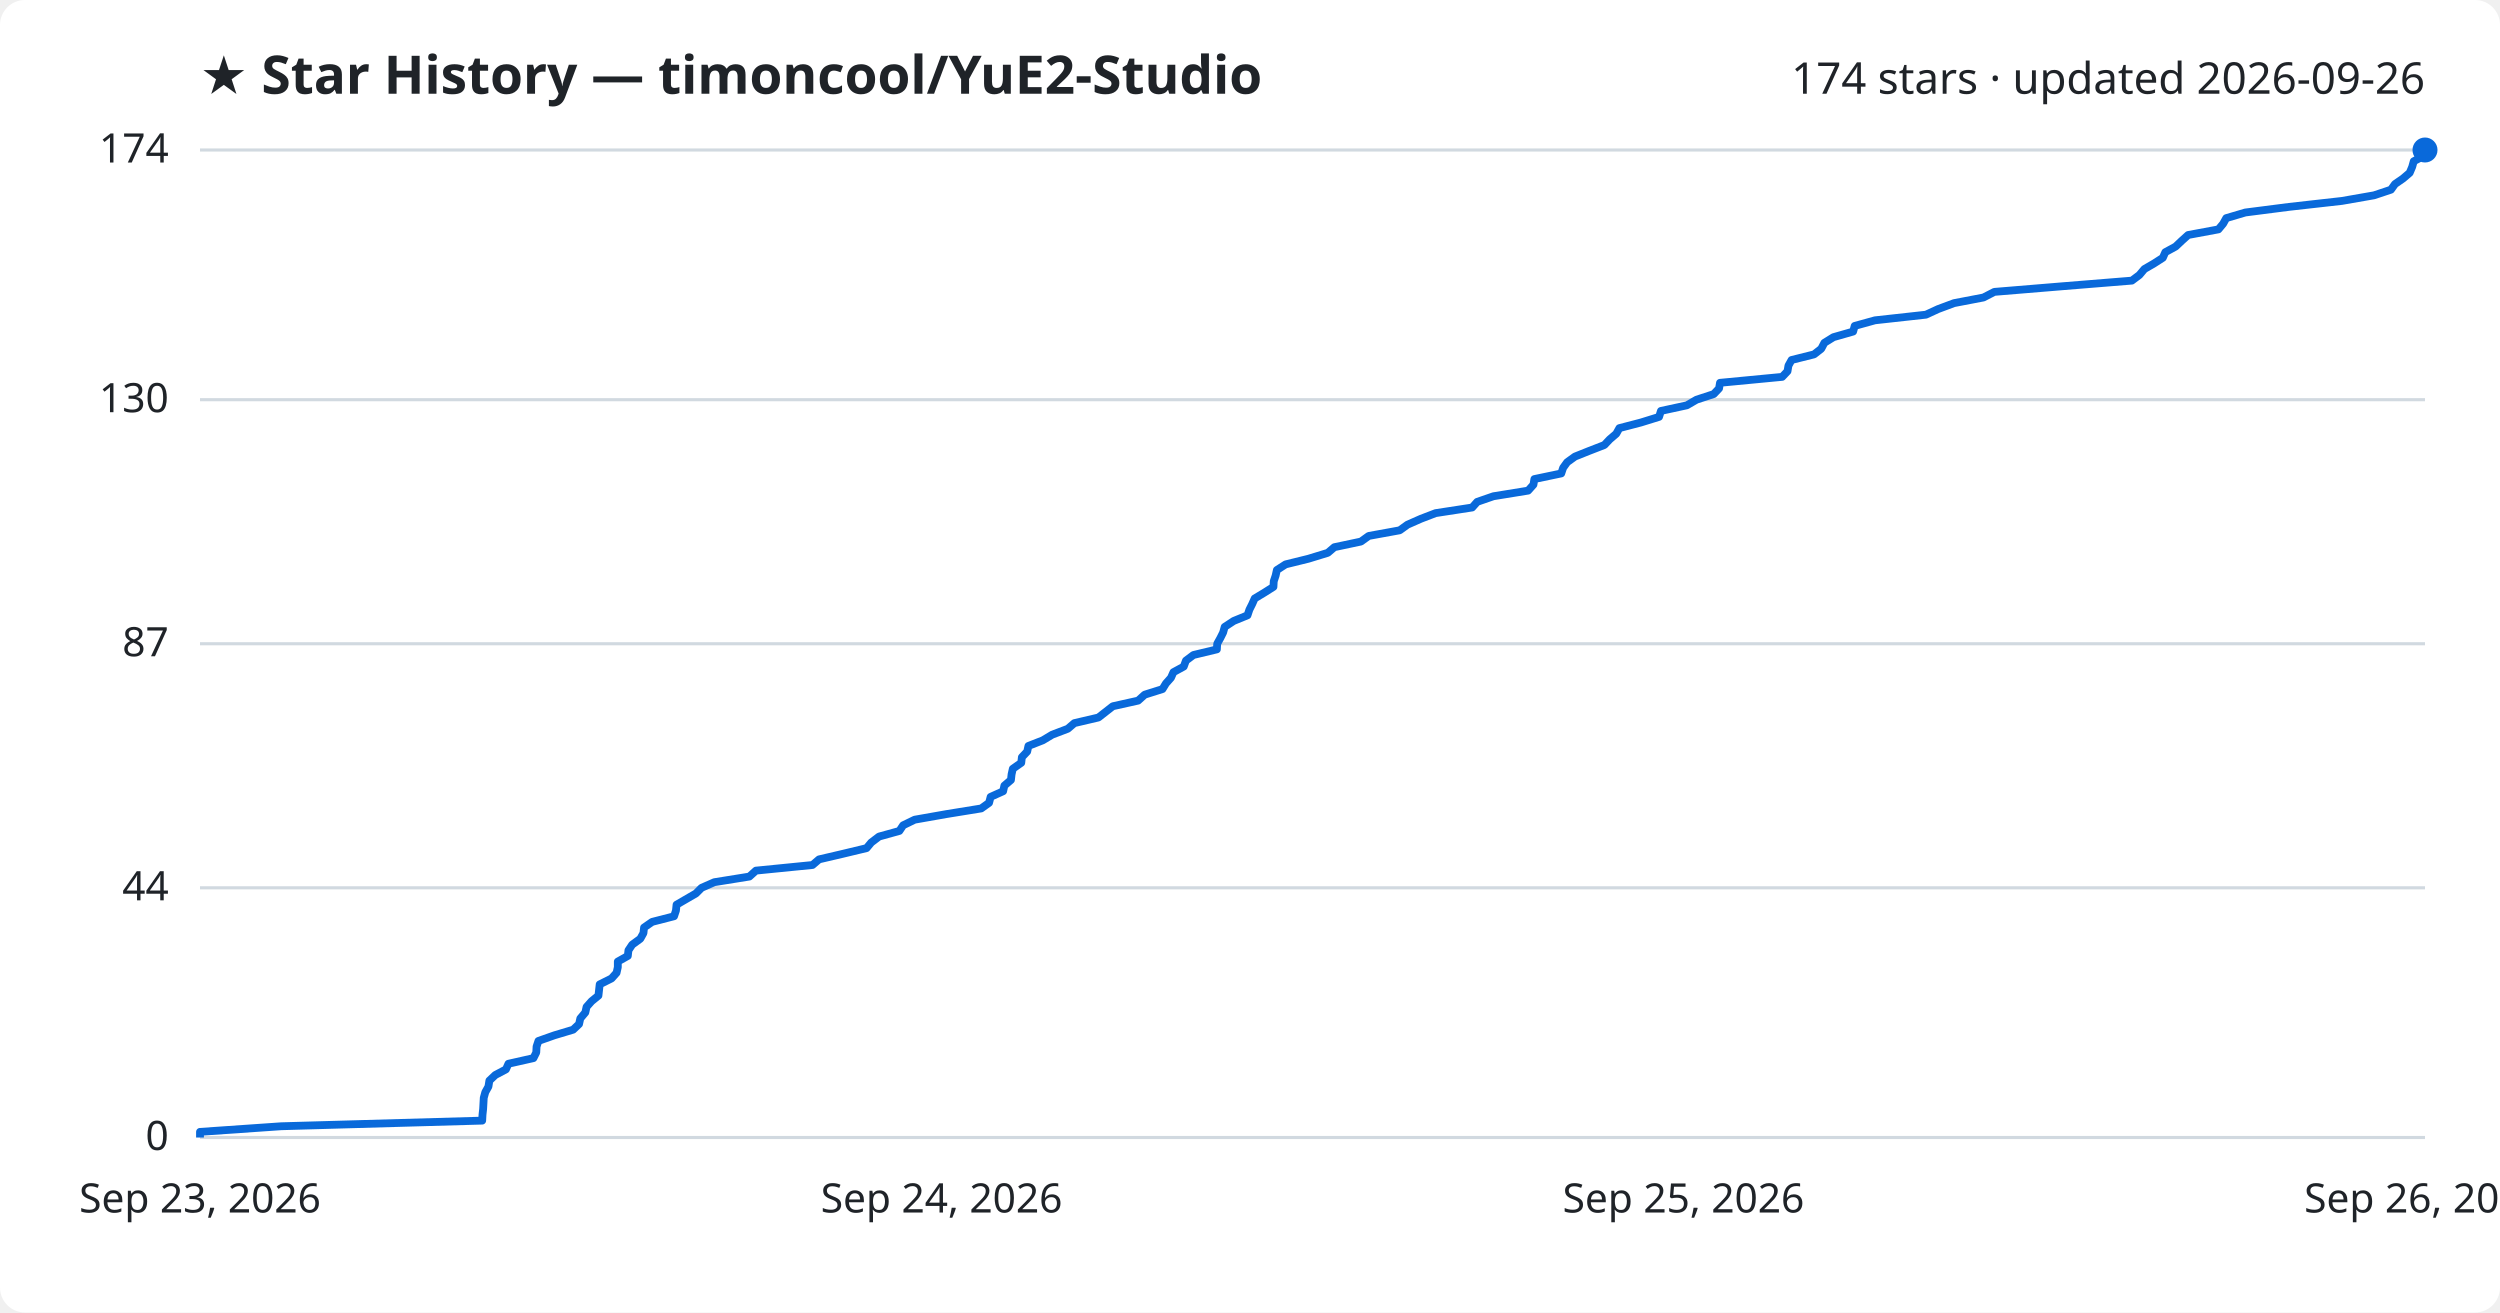
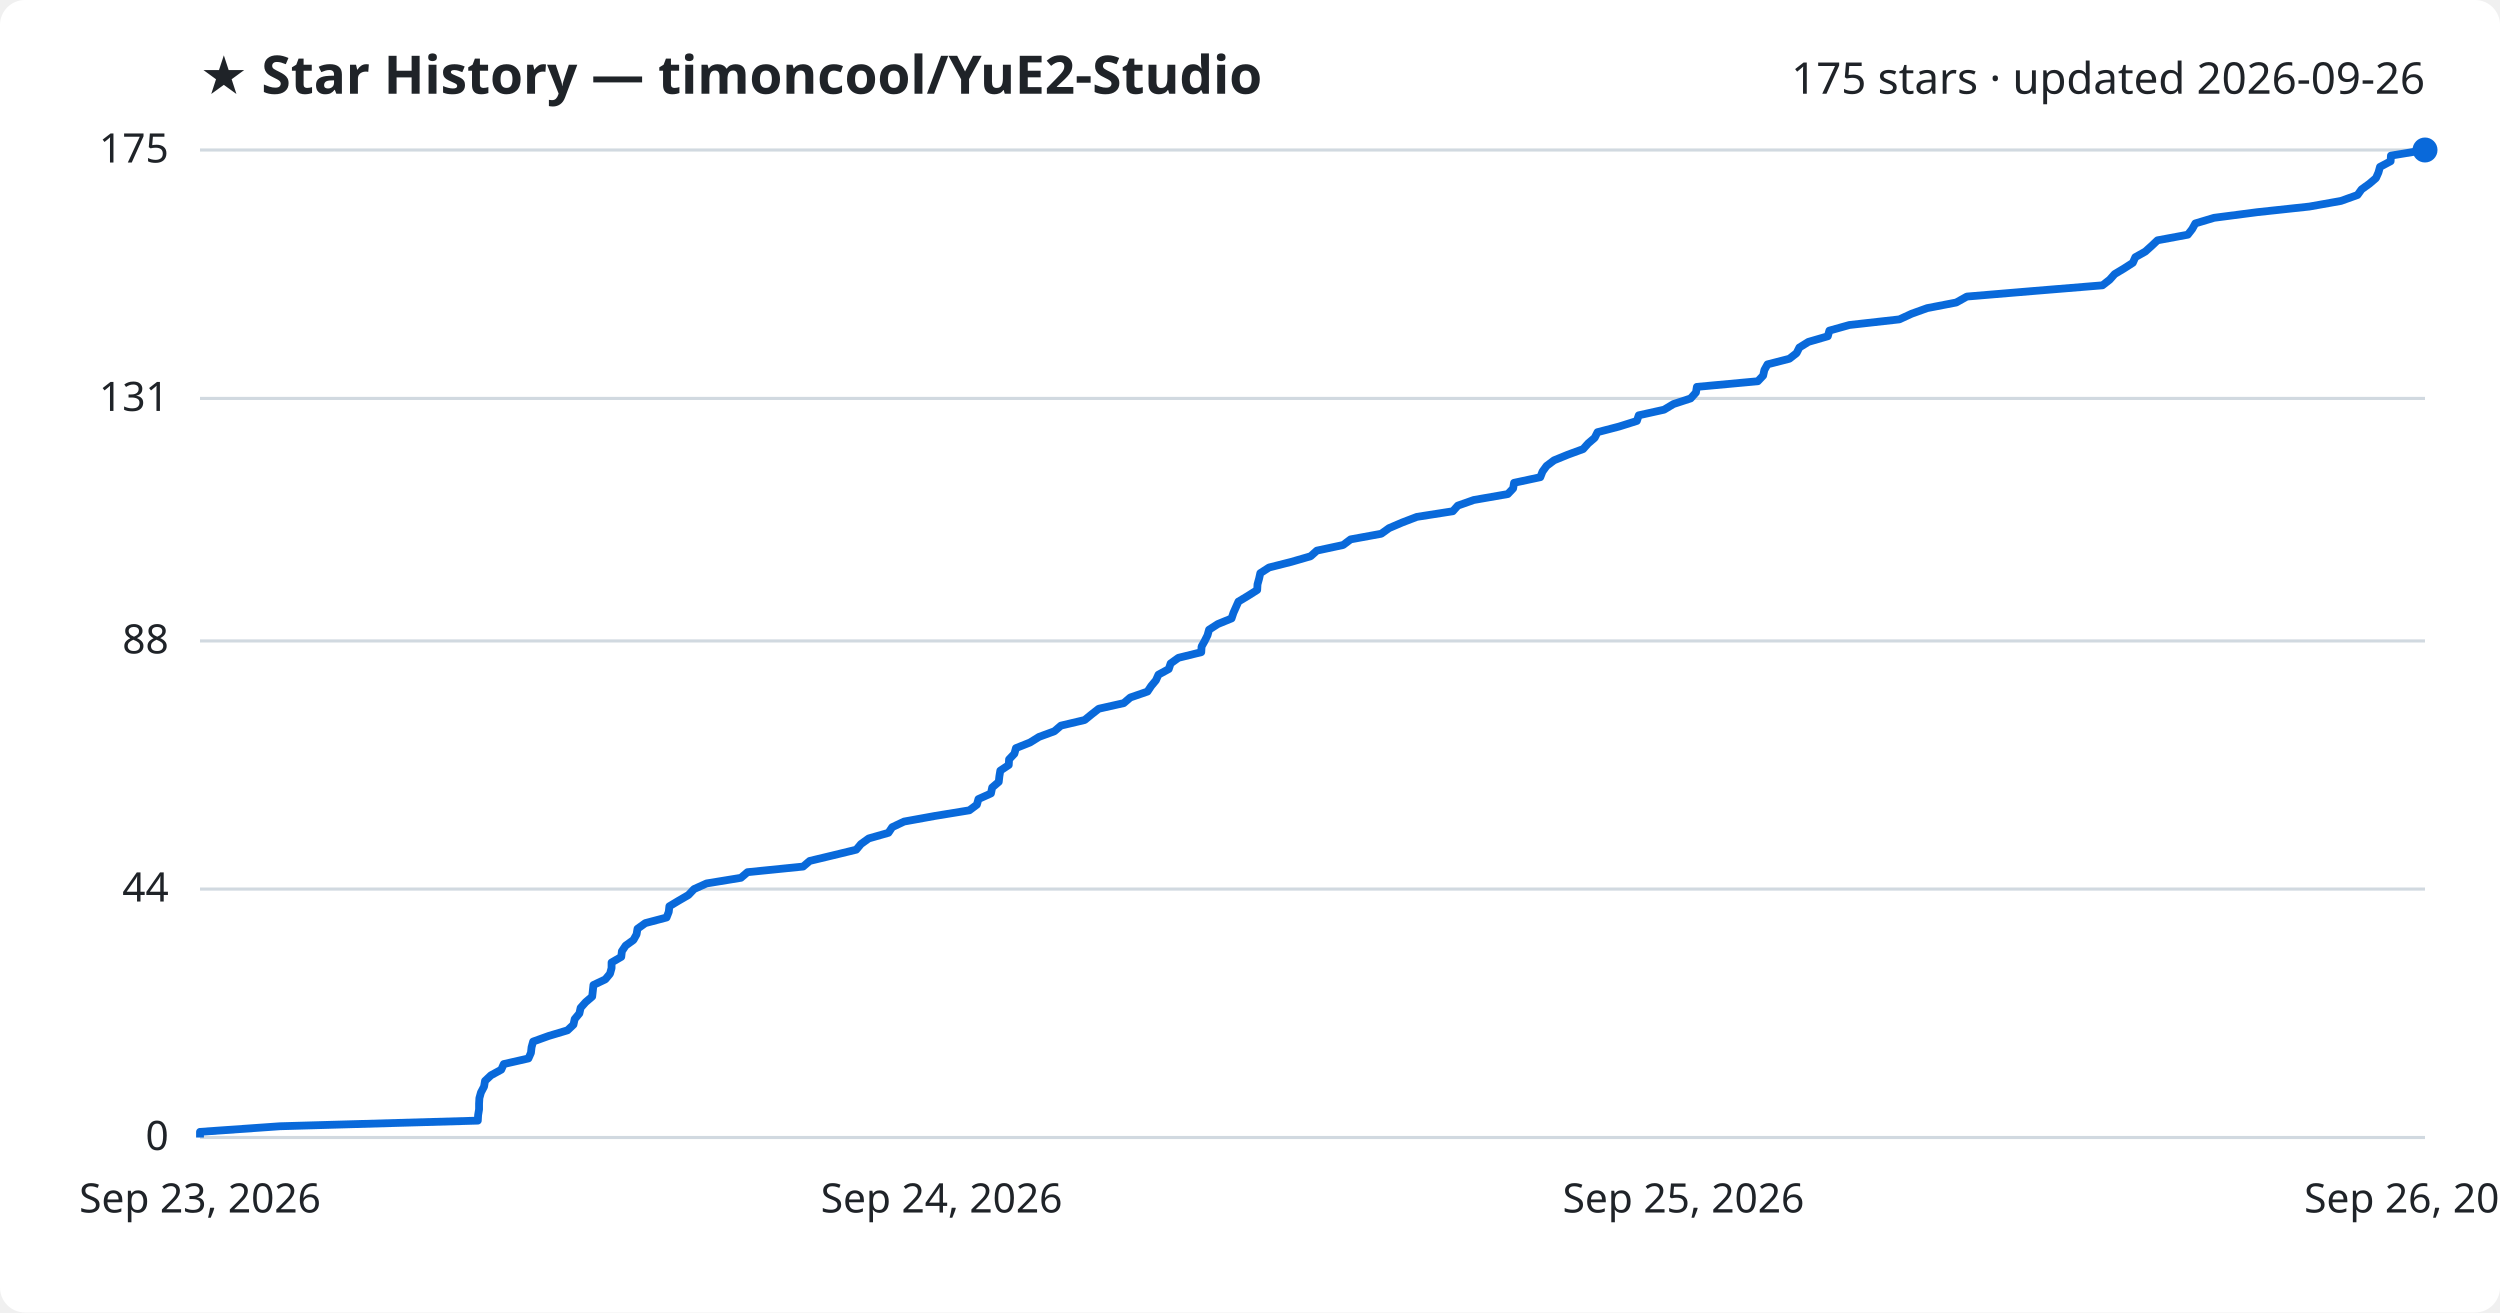
<svg xmlns="http://www.w3.org/2000/svg" viewBox="0 0 800 420" font-family="Segoe UI, sans-serif">
  <rect width="800" height="420" fill="#ffffff" rx="8" />
  <text x="64" y="30" fill="#1f2328" font-size="17" font-weight="700">★ Star History — timoncool/YuE2-Studio</text>
-   <text x="776" y="30" fill="#1f2328" font-size="14" text-anchor="end">174 stars · updated 2026-09-26</text>
+   <text x="776" y="30" fill="#1f2328" font-size="14" text-anchor="end">175 stars · updated 2026-09-26</text>
  <line x1="64" y1="364.0" x2="776" y2="364.0" stroke="#d1d9e0" stroke-width="1" />
  <text x="54" y="368.0" fill="#1f2328" font-size="13" text-anchor="end">0</text>
-   <line x1="64" y1="284.1" x2="776" y2="284.1" stroke="#d1d9e0" stroke-width="1" />
-   <text x="54" y="288.1" fill="#1f2328" font-size="13" text-anchor="end">44</text>
-   <line x1="64" y1="206.0" x2="776" y2="206.0" stroke="#d1d9e0" stroke-width="1" />
-   <text x="54" y="210.0" fill="#1f2328" font-size="13" text-anchor="end">87</text>
-   <line x1="64" y1="127.9" x2="776" y2="127.9" stroke="#d1d9e0" stroke-width="1" />
-   <text x="54" y="131.9" fill="#1f2328" font-size="13" text-anchor="end">130</text>
+   <line x1="64" y1="284.5" x2="776" y2="284.5" stroke="#d1d9e0" stroke-width="1" />
+   <text x="54" y="288.5" fill="#1f2328" font-size="13" text-anchor="end">44</text>
+   <line x1="64" y1="205.1" x2="776" y2="205.1" stroke="#d1d9e0" stroke-width="1" />
+   <text x="54" y="209.1" fill="#1f2328" font-size="13" text-anchor="end">88</text>
+   <line x1="64" y1="127.5" x2="776" y2="127.5" stroke="#d1d9e0" stroke-width="1" />
+   <text x="54" y="131.5" fill="#1f2328" font-size="13" text-anchor="end">131</text>
  <line x1="64" y1="48.0" x2="776" y2="48.0" stroke="#d1d9e0" stroke-width="1" />
-   <text x="54" y="52.0" fill="#1f2328" font-size="13" text-anchor="end">174</text>
-   <path d="M64.0,364.0 L64.0,362.2 L90.0,360.4 L154.3,358.6 L154.4,356.7 L154.6,354.9 L154.7,353.1 L154.8,351.3 L155.3,349.5 L156.3,347.7 L156.6,345.8 L158.5,344.0 L161.9,342.2 L162.7,340.4 L170.7,338.6 L171.6,336.8 L171.7,334.9 L172.3,333.1 L177.4,331.3 L183.4,329.5 L185.3,327.7 L185.7,325.9 L187.3,324.0 L187.7,322.2 L189.3,320.4 L191.5,318.6 L191.7,316.8 L191.9,315.0 L195.7,313.1 L197.3,311.3 L197.7,309.5 L197.7,307.7 L200.9,305.9 L201.1,304.1 L202.3,302.3 L204.9,300.4 L205.9,298.6 L206.1,296.8 L208.7,295.0 L215.7,293.2 L216.3,291.4 L216.5,289.5 L219.6,287.7 L222.7,285.9 L224.5,284.1 L228.6,282.3 L239.8,280.5 L241.9,278.6 L260.0,276.8 L262.1,275.0 L269.8,273.2 L277.3,271.4 L278.8,269.6 L281.3,267.7 L287.8,265.9 L289.0,264.1 L292.7,262.3 L302.9,260.5 L314.0,258.7 L316.5,256.9 L317.0,255.0 L321.0,253.2 L321.4,251.4 L323.5,249.6 L323.7,247.8 L324.1,246.0 L326.8,244.1 L327.0,242.3 L328.7,240.5 L329.1,238.7 L333.7,236.9 L336.7,235.1 L341.7,233.2 L343.8,231.4 L351.5,229.6 L353.8,227.8 L356.1,226.0 L364.2,224.2 L366.3,222.3 L372.0,220.5 L373.1,218.7 L374.7,216.9 L375.5,215.1 L378.8,213.3 L379.5,211.4 L381.9,209.6 L389.4,207.8 L389.5,206.0 L390.5,204.2 L391.4,202.4 L391.9,200.6 L394.8,198.7 L399.2,196.9 L399.8,195.1 L400.7,193.3 L401.5,191.5 L404.5,189.7 L407.5,187.8 L407.6,186.0 L408.2,184.2 L408.6,182.4 L411.4,180.6 L418.7,178.8 L424.9,176.9 L427.0,175.1 L435.5,173.3 L438.0,171.5 L447.9,169.7 L450.4,167.9 L454.7,166.0 L459.4,164.2 L471.1,162.4 L472.7,160.6 L477.9,158.8 L489.0,157.0 L490.7,155.1 L491.0,153.3 L499.6,151.5 L500.2,149.7 L501.5,147.9 L504.0,146.1 L508.5,144.3 L513.4,142.4 L515.1,140.6 L517.2,138.8 L518.2,137.0 L525.1,135.2 L530.9,133.4 L531.5,131.5 L539.8,129.7 L542.9,127.9 L548.4,126.1 L550.1,124.3 L550.4,122.5 L570.3,120.6 L572.0,118.8 L572.3,117.0 L573.3,115.2 L580.5,113.4 L582.8,111.6 L583.8,109.7 L586.7,107.9 L593.0,106.1 L593.5,104.3 L600.0,102.5 L616.3,100.7 L620.2,98.9 L625.3,97.0 L634.7,95.2 L638.2,93.4 L660.0,91.6 L682.2,89.8 L684.6,88.0 L686.2,86.1 L689.3,84.3 L692.1,82.5 L692.9,80.7 L696.2,78.9 L698.1,77.1 L700.2,75.2 L709.9,73.4 L711.4,71.6 L712.4,69.8 L718.5,68.0 L732.5,66.2 L749.4,64.3 L759.7,62.5 L765.1,60.7 L766.4,58.9 L769.0,57.1 L771.1,55.3 L771.9,53.4 L772.4,51.6 L775.8,49.8 L776.0,48.0 L776.0,48.0" fill="none" stroke="#0969da" stroke-width="2.5" stroke-linejoin="round" />
+   <text x="54" y="52.0" fill="#1f2328" font-size="13" text-anchor="end">175</text>
+   <path d="M64.0,364.0 L64.0,362.2 L89.6,360.4 L152.9,358.6 L153.0,356.8 L153.3,355.0 L153.3,353.2 L153.4,351.4 L153.9,349.6 L154.9,347.7 L155.2,345.9 L157.1,344.1 L160.4,342.3 L161.2,340.5 L169.1,338.7 L169.9,336.9 L170.1,335.1 L170.6,333.3 L175.6,331.5 L181.6,329.7 L183.5,327.9 L183.9,326.1 L185.4,324.3 L185.8,322.5 L187.4,320.7 L189.5,318.9 L189.7,317.1 L189.9,315.2 L193.7,313.4 L195.2,311.6 L195.7,309.8 L195.7,308.0 L198.8,306.2 L199.0,304.4 L200.2,302.6 L202.7,300.8 L203.7,299.0 L204.0,297.2 L206.5,295.4 L213.3,293.6 L214.0,291.8 L214.2,290.0 L217.2,288.2 L220.3,286.4 L222.1,284.5 L226.1,282.7 L237.1,280.9 L239.2,279.1 L257.0,277.3 L259.1,275.5 L266.6,273.7 L274.0,271.9 L275.5,270.1 L278.0,268.3 L284.3,266.5 L285.5,264.7 L289.3,262.9 L299.2,261.1 L310.2,259.3 L312.6,257.5 L313.1,255.7 L317.1,253.9 L317.5,252.0 L319.6,250.2 L319.8,248.4 L320.1,246.6 L322.8,244.8 L322.9,243.0 L324.6,241.2 L325.1,239.4 L329.6,237.6 L332.5,235.8 L337.4,234.0 L339.5,232.2 L347.1,230.4 L349.3,228.6 L351.6,226.8 L359.6,225.0 L361.7,223.2 L367.2,221.3 L368.4,219.5 L369.9,217.7 L370.7,215.9 L374.0,214.1 L374.6,212.3 L377.1,210.5 L384.4,208.7 L384.5,206.9 L385.5,205.1 L386.4,203.3 L386.9,201.5 L389.7,199.7 L394.1,197.9 L394.7,196.1 L395.5,194.3 L396.3,192.5 L399.3,190.7 L402.3,188.8 L402.4,187.0 L402.9,185.2 L403.3,183.4 L406.1,181.6 L413.2,179.8 L419.4,178.0 L421.4,176.2 L429.8,174.4 L432.2,172.6 L442.0,170.8 L444.5,169.0 L448.7,167.2 L453.4,165.4 L464.9,163.6 L466.5,161.8 L471.6,160.0 L482.5,158.1 L484.2,156.3 L484.5,154.5 L492.9,152.7 L493.6,150.9 L494.9,149.1 L497.3,147.3 L501.7,145.5 L506.6,143.7 L508.2,141.9 L510.3,140.1 L511.2,138.3 L518.1,136.5 L523.8,134.7 L524.4,132.9 L532.5,131.1 L535.5,129.3 L541.0,127.5 L542.7,125.6 L543.0,123.8 L562.5,122.0 L564.2,120.2 L564.6,118.4 L565.6,116.6 L572.6,114.8 L574.9,113.0 L575.8,111.2 L578.7,109.4 L584.9,107.6 L585.4,105.8 L591.8,104.0 L607.8,102.2 L611.7,100.4 L616.7,98.6 L626.0,96.8 L629.4,94.9 L650.9,93.1 L672.8,91.3 L675.1,89.5 L676.7,87.7 L679.7,85.9 L682.5,84.1 L683.3,82.3 L686.5,80.5 L688.5,78.7 L690.4,76.9 L700.1,75.1 L701.5,73.3 L702.5,71.5 L708.5,69.7 L722.3,67.9 L739.0,66.1 L749.1,64.3 L754.4,62.4 L755.7,60.6 L758.2,58.8 L760.3,57.0 L761.1,55.2 L761.6,53.4 L765.0,51.6 L765.1,49.8 L776.0,48.0 L776.0,48.0" fill="none" stroke="#0969da" stroke-width="2.5" stroke-linejoin="round" />
  <circle cx="776.0" cy="48.0" r="4" fill="#0969da" />
  <text x="64.0" y="388" fill="#1f2328" font-size="13" text-anchor="middle">Sep 23, 2026</text>
  <text x="301.3" y="388" fill="#1f2328" font-size="13" text-anchor="middle">Sep 24, 2026</text>
  <text x="538.7" y="388" fill="#1f2328" font-size="13" text-anchor="middle">Sep 25, 2026</text>
  <text x="776.0" y="388" fill="#1f2328" font-size="13" text-anchor="middle">Sep 26, 2026</text>
</svg>
